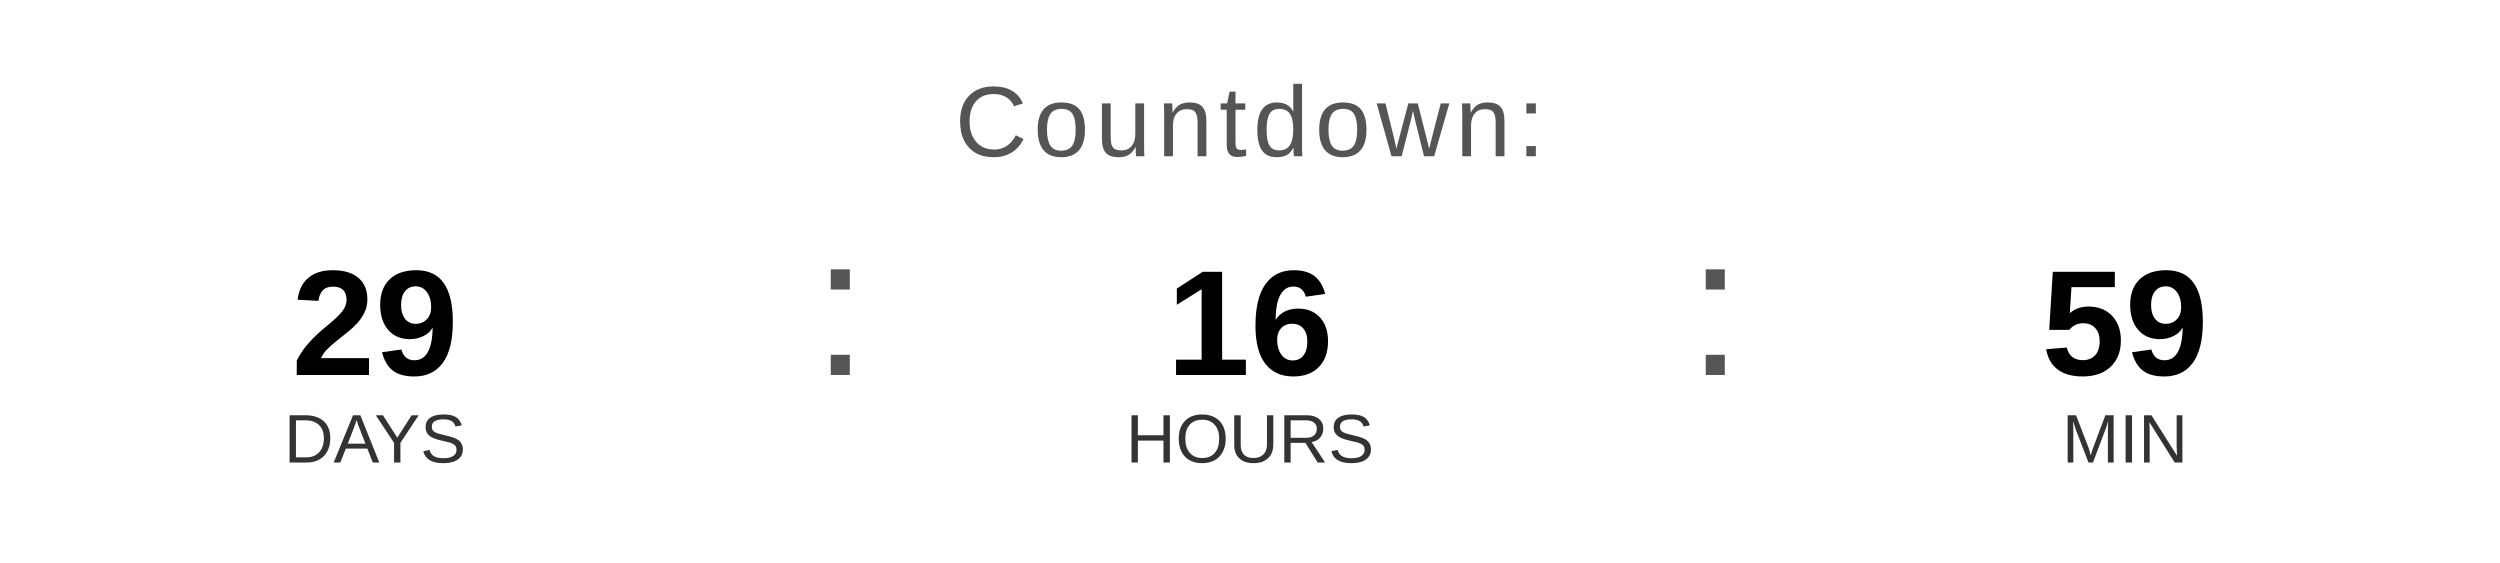
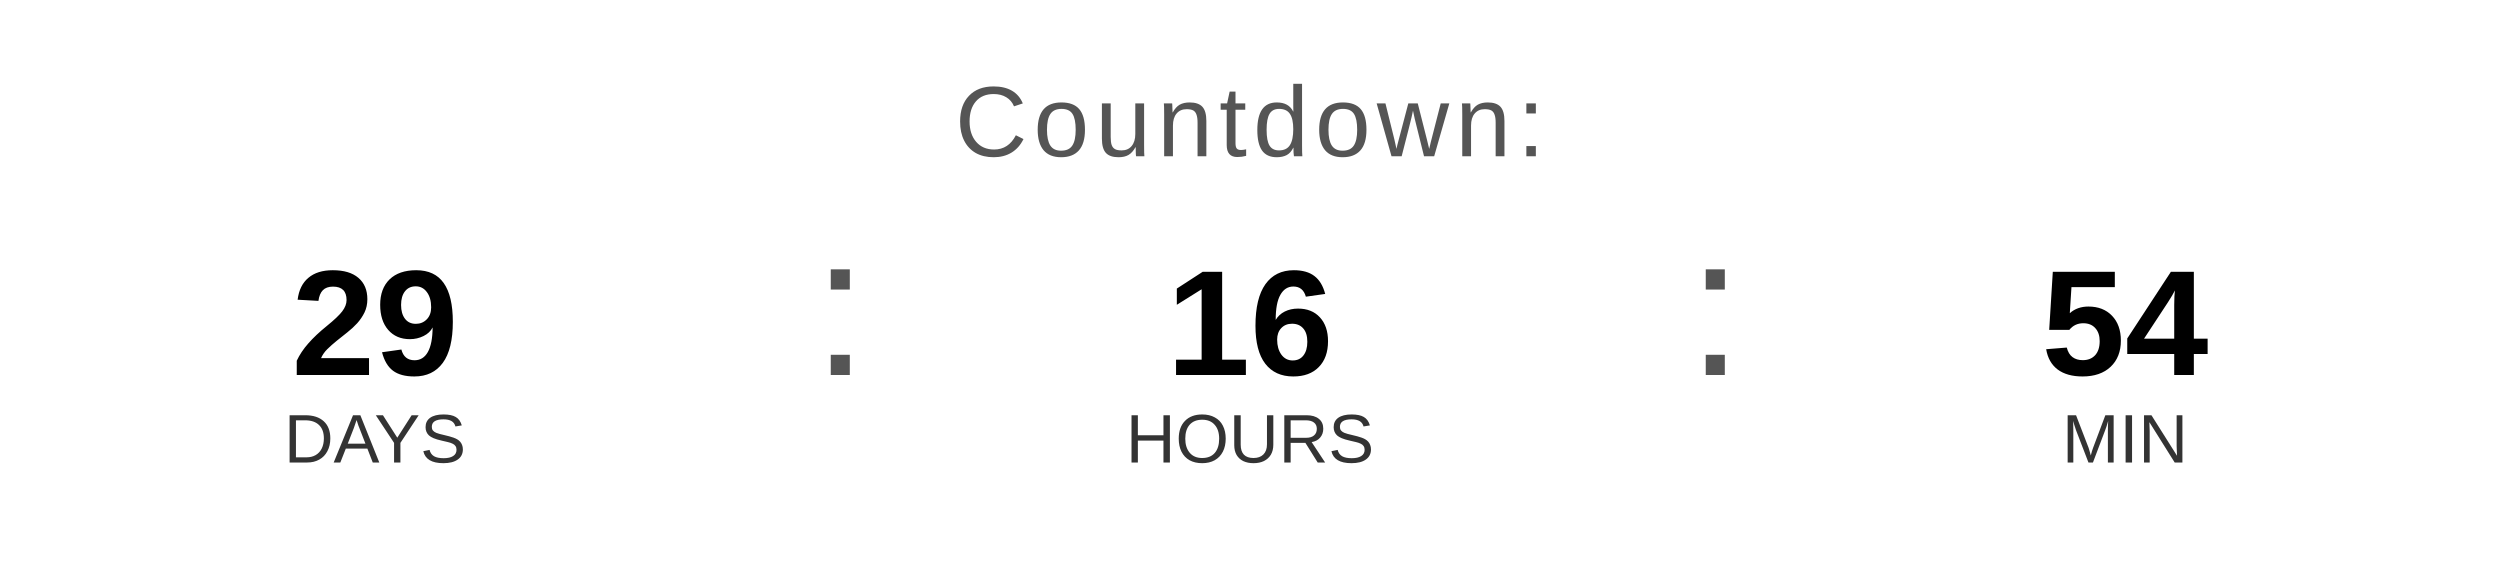
<svg xmlns="http://www.w3.org/2000/svg" width="400" height="90" viewBox="0 0 400 90">
  <text x="200" y="25" font-family="Arial, Helvetica, sans-serif" font-size="16" fill="#555555" text-anchor="middle" letter-spacing="1">
    Countdown:
  </text>
  <text x="60" y="60" font-family="Arial, Helvetica, sans-serif" font-size="24" font-weight="bold" fill="#000000" text-anchor="middle">29</text>
  <text x="60" y="74" font-family="Arial, Helvetica, sans-serif" font-size="11" fill="#333333" text-anchor="middle">DAYS</text>
  <text x="130" y="60" font-family="Arial, sans-serif" font-size="32" fill="#555555">:</text>
  <text x="200" y="60" font-family="Arial, Helvetica, sans-serif" font-size="24" font-weight="bold" fill="#000000" text-anchor="middle">16</text>
  <text x="200" y="74" font-family="Arial, Helvetica, sans-serif" font-size="11" fill="#333333" text-anchor="middle">HOURS</text>
  <text x="270" y="60" font-family="Arial, sans-serif" font-size="32" fill="#555555">:</text>
-   <text x="340" y="60" font-family="Arial, Helvetica, sans-serif" font-size="24" font-weight="bold" fill="#000000" text-anchor="middle">59</text>
+   <text x="340" y="60" font-family="Arial, Helvetica, sans-serif" font-size="24" font-weight="bold" fill="#000000" text-anchor="middle">54</text>
  <text x="340" y="74" font-family="Arial, Helvetica, sans-serif" font-size="11" fill="#333333" text-anchor="middle">MIN</text>
</svg>
